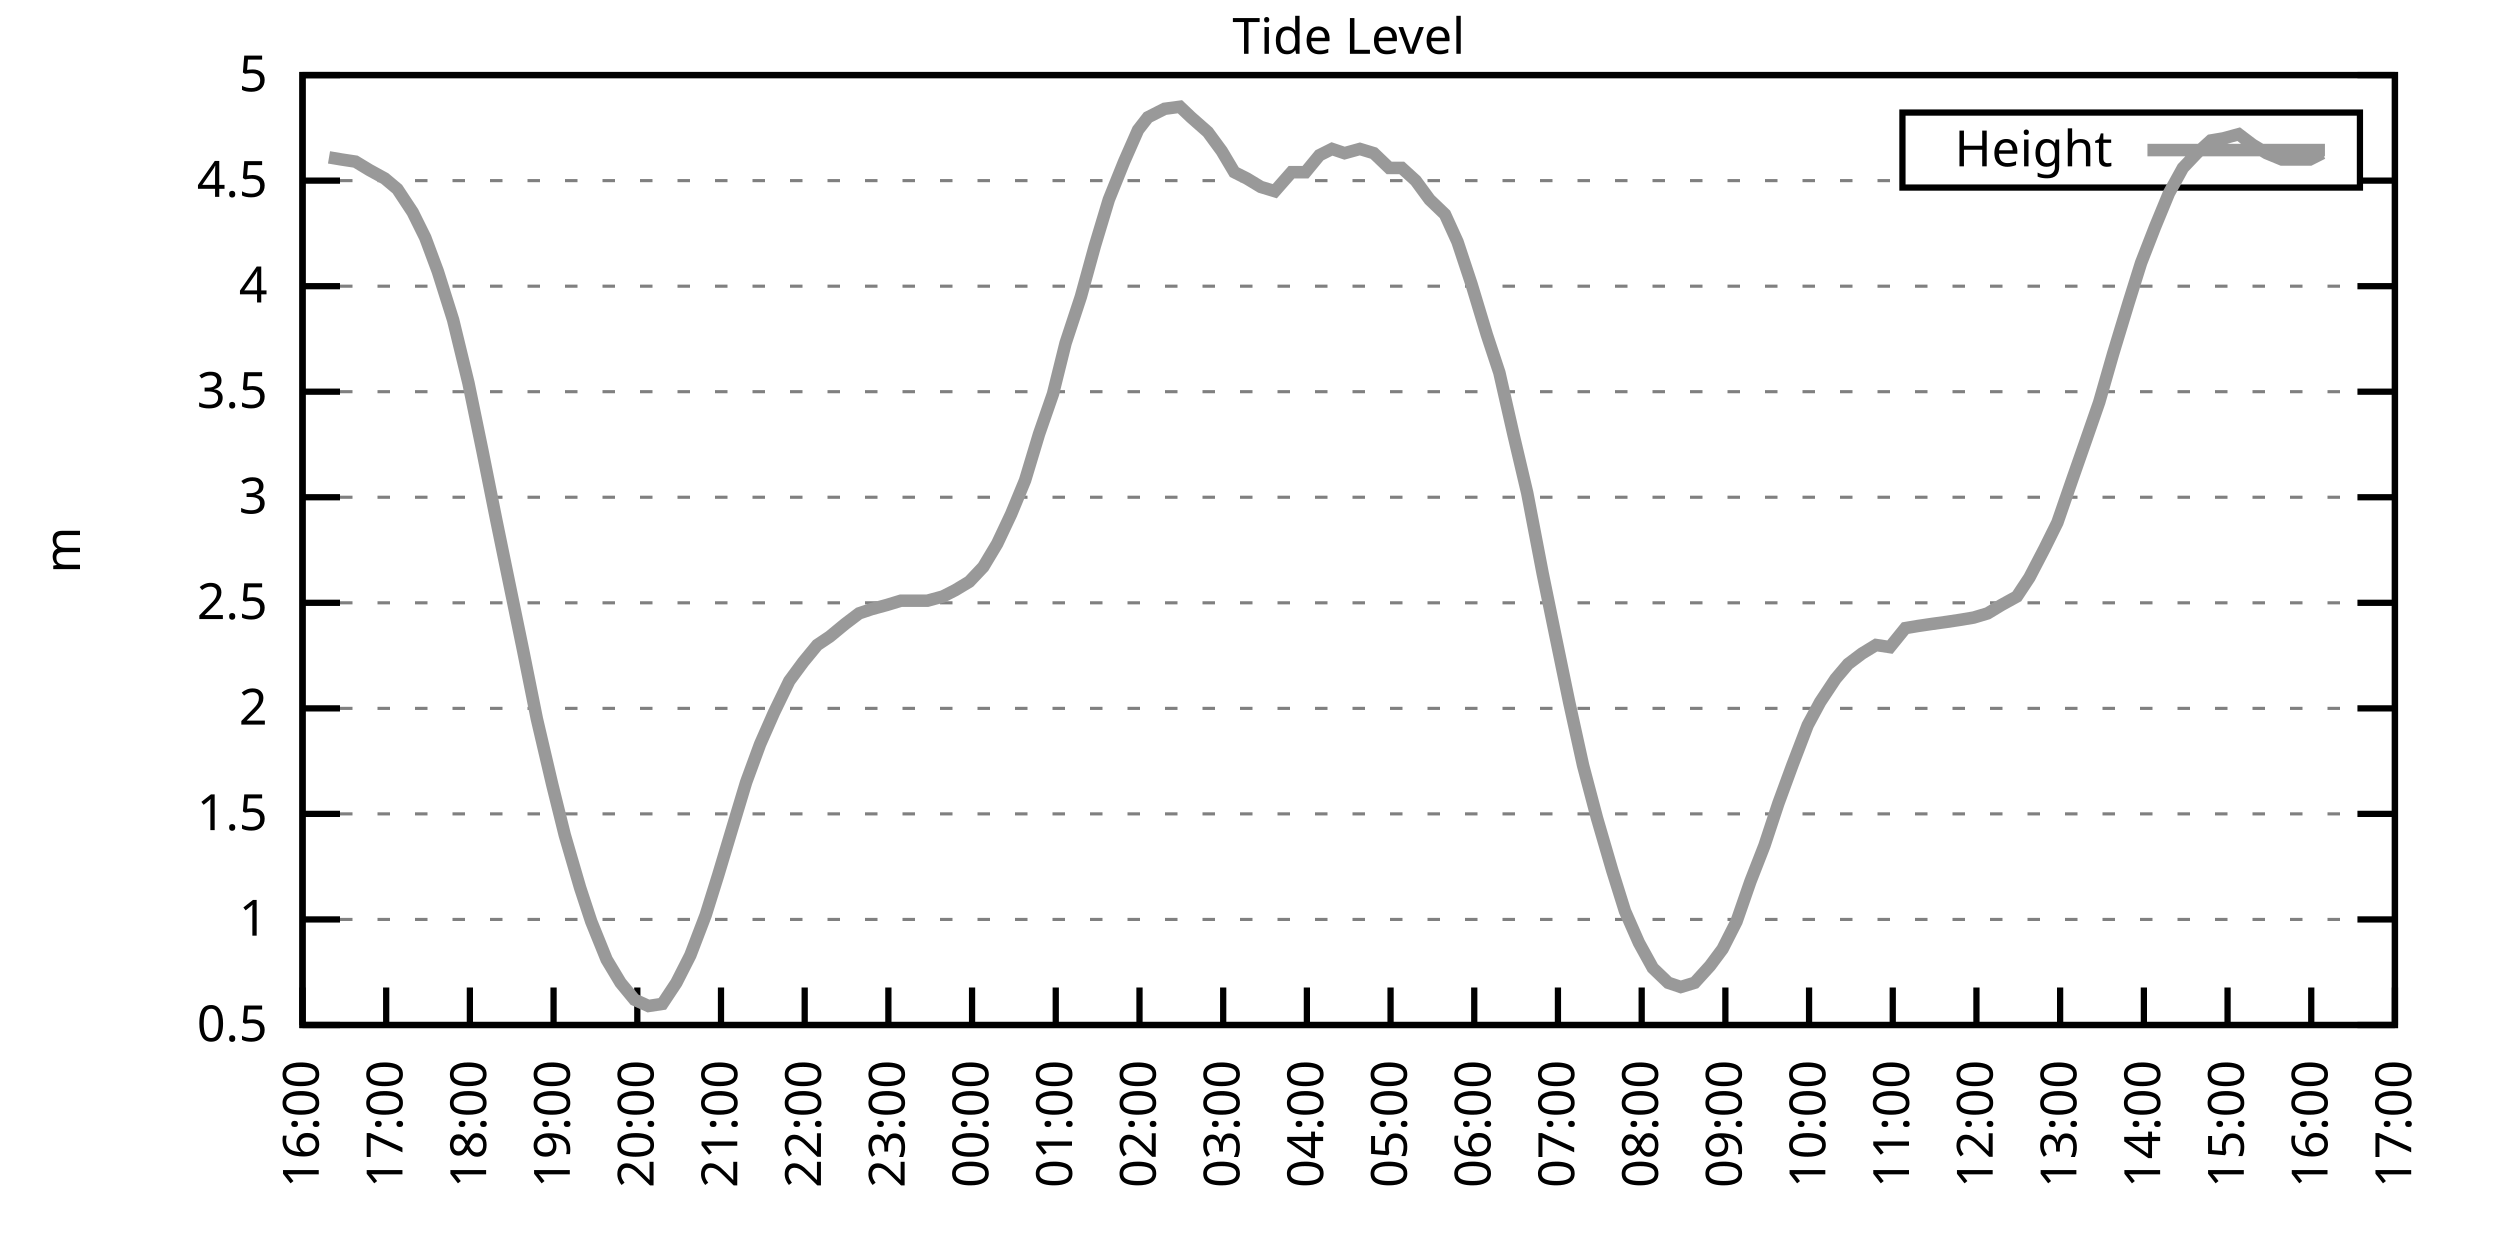
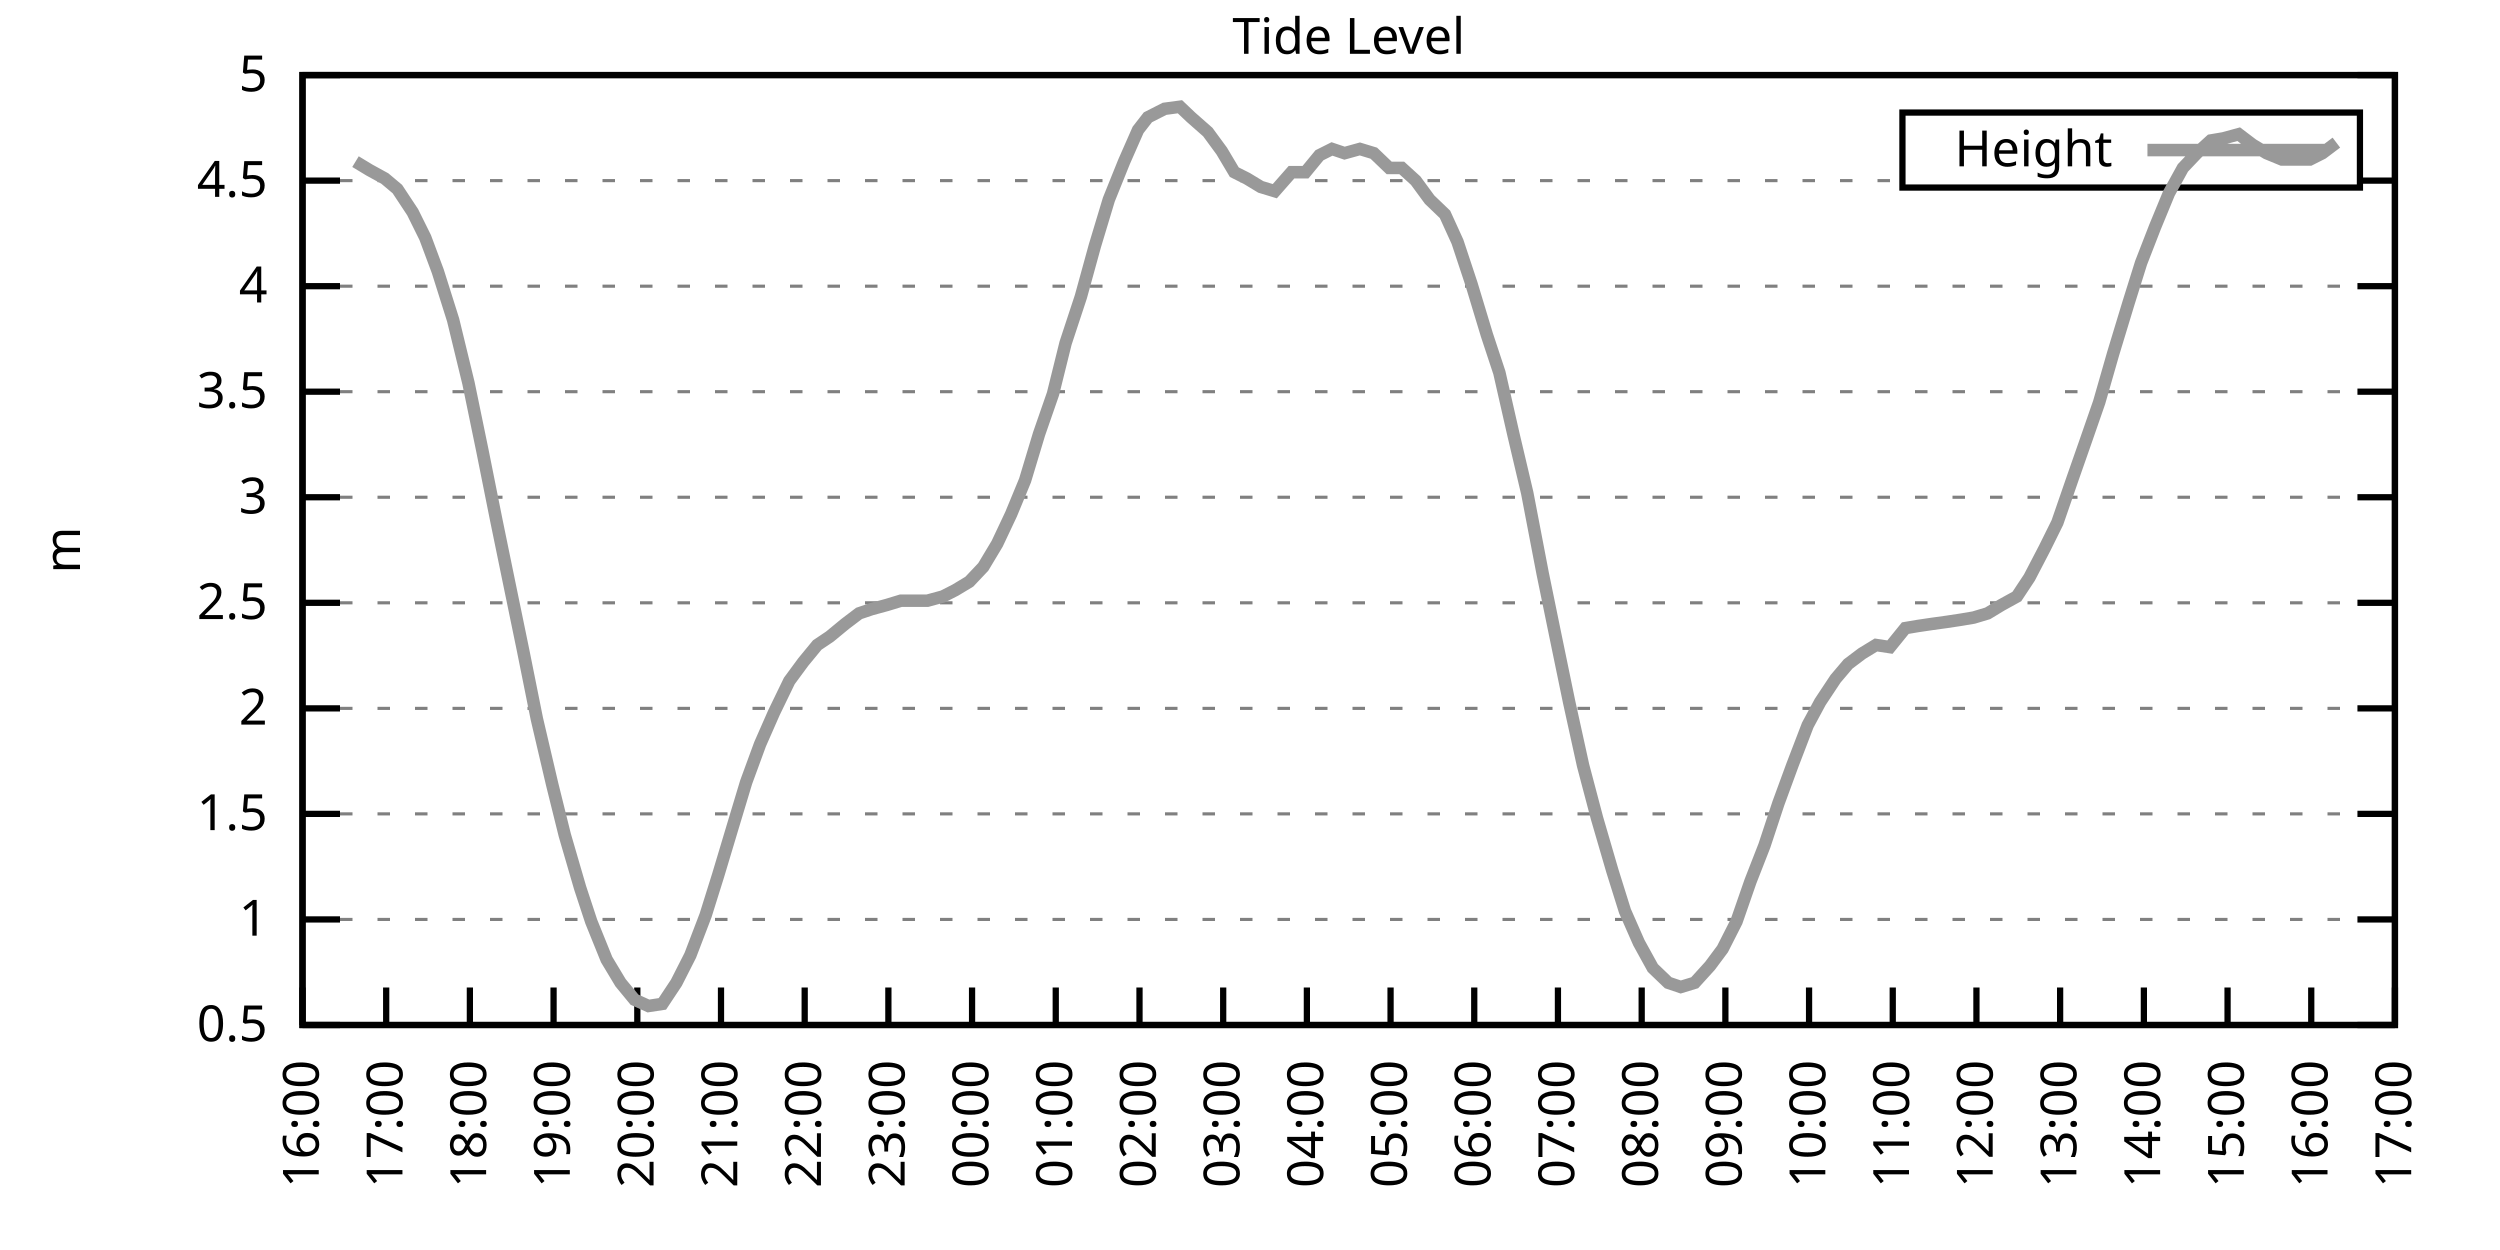
<svg xmlns="http://www.w3.org/2000/svg" xmlns:xlink="http://www.w3.org/1999/xlink" width="400" height="200" viewBox="0 0 400 200">
  <g id="gnuplot_canvas">
    <rect x="0" y="0" width="400" height="200" fill="none" />
    <defs>
      <circle id="gpDot" r="0.5" stroke-width="0.5" stroke="currentColor" />
      <path id="gpPt0" stroke-width="0.333" stroke="currentColor" d="M-1,0 h2 M0,-1 v2" />
      <path id="gpPt1" stroke-width="0.333" stroke="currentColor" d="M-1,-1 L1,1 M1,-1 L-1,1" />
      <path id="gpPt2" stroke-width="0.333" stroke="currentColor" d="M-1,0 L1,0 M0,-1 L0,1 M-1,-1 L1,1 M-1,1 L1,-1" />
      <rect id="gpPt3" stroke-width="0.333" stroke="currentColor" x="-1" y="-1" width="2" height="2" />
      <rect id="gpPt4" stroke-width="0.333" stroke="currentColor" fill="currentColor" x="-1" y="-1" width="2" height="2" />
      <circle id="gpPt5" stroke-width="0.333" stroke="currentColor" cx="0" cy="0" r="1" />
      <use xlink:href="#gpPt5" id="gpPt6" fill="currentColor" stroke="none" />
      <path id="gpPt7" stroke-width="0.333" stroke="currentColor" d="M0,-1.33 L-1.33,0.67 L1.33,0.67 z" />
      <use xlink:href="#gpPt7" id="gpPt8" fill="currentColor" stroke="none" />
      <use xlink:href="#gpPt7" id="gpPt9" stroke="currentColor" transform="rotate(180)" />
      <use xlink:href="#gpPt9" id="gpPt10" fill="currentColor" stroke="none" />
      <use xlink:href="#gpPt3" id="gpPt11" stroke="currentColor" transform="rotate(45)" />
      <use xlink:href="#gpPt11" id="gpPt12" fill="currentColor" stroke="none" />
      <path id="gpPt13" stroke-width="0.333" stroke="currentColor" d="M0,1.330 L1.265,0.411 L0.782,-1.067 L-0.782,-1.076 L-1.265,0.411 z" />
      <use xlink:href="#gpPt13" id="gpPt14" fill="currentColor" stroke="none" />
      <filter id="textbox" filterUnits="objectBoundingBox" x="0" y="0" height="1" width="1">
        <feFlood flood-color="white" flood-opacity="1" result="bgnd" />
        <feComposite in="SourceGraphic" in2="bgnd" operator="atop" />
      </filter>
      <filter id="greybox" filterUnits="objectBoundingBox" x="0" y="0" height="1" width="1">
        <feFlood flood-color="lightgrey" flood-opacity="1" result="grey" />
        <feComposite in="SourceGraphic" in2="grey" operator="atop" />
      </filter>
    </defs>
    <g fill="none" color="white" stroke="currentColor" stroke-width="1.00" stroke-linecap="butt" stroke-linejoin="miter">
</g>
    <g fill="none" color="black" stroke="currentColor" stroke-width="1.00" stroke-linecap="butt" stroke-linejoin="miter">
      <g stroke="none" shape-rendering="crispEdges">
        <polygon fill="rgb(255, 255, 255)" points="48.40,164.00 383.18,164.00 383.18,12.02 48.40,12.02 " />
      </g>
    </g>
    <g fill="none" color="black" stroke="currentColor" stroke-width="1.00" stroke-linecap="butt" stroke-linejoin="miter">
</g>
    <g fill="none" color="black" stroke="black" stroke-width="0.50" stroke-linecap="butt" stroke-linejoin="miter">
</g>
    <g fill="none" color="gray" stroke="currentColor" stroke-width="0.50" stroke-linecap="butt" stroke-linejoin="miter">
      <path stroke="gray" stroke-dasharray="2,4" class="gridline" d="M48.40,164.00 L383.19,164.00  " />
    </g>
    <g fill="none" color="gray" stroke="gray" stroke-width="1.00" stroke-linecap="butt" stroke-linejoin="miter">
</g>
    <g fill="none" color="black" stroke="currentColor" stroke-width="1.00" stroke-linecap="butt" stroke-linejoin="miter">
      <path stroke="black" d="M48.40,164.00 L54.40,164.00 M383.19,164.00 L377.19,164.00  " />
      <g transform="translate(42.80,166.60)" stroke="none" fill="black" font-family="Sans" font-size="8.00" text-anchor="end">
        <text>
          <tspan font-family="Sans"> 0.5</tspan>
        </text>
      </g>
    </g>
    <g fill="none" color="black" stroke="currentColor" stroke-width="1.00" stroke-linecap="butt" stroke-linejoin="miter">
</g>
    <g fill="none" color="black" stroke="black" stroke-width="0.50" stroke-linecap="butt" stroke-linejoin="miter">
</g>
    <g fill="none" color="gray" stroke="currentColor" stroke-width="0.50" stroke-linecap="butt" stroke-linejoin="miter">
      <path stroke="gray" stroke-dasharray="2,4" class="gridline" d="M48.40,147.11 L383.19,147.11  " />
    </g>
    <g fill="none" color="gray" stroke="gray" stroke-width="1.00" stroke-linecap="butt" stroke-linejoin="miter">
</g>
    <g fill="none" color="black" stroke="currentColor" stroke-width="1.00" stroke-linecap="butt" stroke-linejoin="miter">
      <path stroke="black" d="M48.40,147.11 L54.40,147.11 M383.19,147.11 L377.19,147.11  " />
      <g transform="translate(42.80,149.71)" stroke="none" fill="black" font-family="Sans" font-size="8.00" text-anchor="end">
        <text>
          <tspan font-family="Sans"> 1</tspan>
        </text>
      </g>
    </g>
    <g fill="none" color="black" stroke="currentColor" stroke-width="1.00" stroke-linecap="butt" stroke-linejoin="miter">
</g>
    <g fill="none" color="black" stroke="black" stroke-width="0.50" stroke-linecap="butt" stroke-linejoin="miter">
</g>
    <g fill="none" color="gray" stroke="currentColor" stroke-width="0.50" stroke-linecap="butt" stroke-linejoin="miter">
      <path stroke="gray" stroke-dasharray="2,4" class="gridline" d="M48.40,130.22 L383.19,130.22  " />
    </g>
    <g fill="none" color="gray" stroke="gray" stroke-width="1.00" stroke-linecap="butt" stroke-linejoin="miter">
</g>
    <g fill="none" color="black" stroke="currentColor" stroke-width="1.00" stroke-linecap="butt" stroke-linejoin="miter">
      <path stroke="black" d="M48.40,130.22 L54.40,130.22 M383.19,130.22 L377.19,130.22  " />
      <g transform="translate(42.80,132.82)" stroke="none" fill="black" font-family="Sans" font-size="8.00" text-anchor="end">
        <text>
          <tspan font-family="Sans"> 1.5</tspan>
        </text>
      </g>
    </g>
    <g fill="none" color="black" stroke="currentColor" stroke-width="1.00" stroke-linecap="butt" stroke-linejoin="miter">
</g>
    <g fill="none" color="black" stroke="black" stroke-width="0.50" stroke-linecap="butt" stroke-linejoin="miter">
</g>
    <g fill="none" color="gray" stroke="currentColor" stroke-width="0.50" stroke-linecap="butt" stroke-linejoin="miter">
      <path stroke="gray" stroke-dasharray="2,4" class="gridline" d="M48.40,113.34 L383.19,113.34  " />
    </g>
    <g fill="none" color="gray" stroke="gray" stroke-width="1.00" stroke-linecap="butt" stroke-linejoin="miter">
</g>
    <g fill="none" color="black" stroke="currentColor" stroke-width="1.00" stroke-linecap="butt" stroke-linejoin="miter">
      <path stroke="black" d="M48.40,113.34 L54.40,113.34 M383.19,113.34 L377.19,113.34  " />
      <g transform="translate(42.80,115.94)" stroke="none" fill="black" font-family="Sans" font-size="8.00" text-anchor="end">
        <text>
          <tspan font-family="Sans"> 2</tspan>
        </text>
      </g>
    </g>
    <g fill="none" color="black" stroke="currentColor" stroke-width="1.00" stroke-linecap="butt" stroke-linejoin="miter">
</g>
    <g fill="none" color="black" stroke="black" stroke-width="0.50" stroke-linecap="butt" stroke-linejoin="miter">
</g>
    <g fill="none" color="gray" stroke="currentColor" stroke-width="0.50" stroke-linecap="butt" stroke-linejoin="miter">
      <path stroke="gray" stroke-dasharray="2,4" class="gridline" d="M48.40,96.45 L383.19,96.45  " />
    </g>
    <g fill="none" color="gray" stroke="gray" stroke-width="1.00" stroke-linecap="butt" stroke-linejoin="miter">
</g>
    <g fill="none" color="black" stroke="currentColor" stroke-width="1.00" stroke-linecap="butt" stroke-linejoin="miter">
      <path stroke="black" d="M48.40,96.45 L54.40,96.45 M383.19,96.45 L377.19,96.45  " />
      <g transform="translate(42.80,99.05)" stroke="none" fill="black" font-family="Sans" font-size="8.00" text-anchor="end">
        <text>
          <tspan font-family="Sans"> 2.5</tspan>
        </text>
      </g>
    </g>
    <g fill="none" color="black" stroke="currentColor" stroke-width="1.00" stroke-linecap="butt" stroke-linejoin="miter">
</g>
    <g fill="none" color="black" stroke="black" stroke-width="0.50" stroke-linecap="butt" stroke-linejoin="miter">
</g>
    <g fill="none" color="gray" stroke="currentColor" stroke-width="0.50" stroke-linecap="butt" stroke-linejoin="miter">
      <path stroke="gray" stroke-dasharray="2,4" class="gridline" d="M48.40,79.56 L383.19,79.56  " />
    </g>
    <g fill="none" color="gray" stroke="gray" stroke-width="1.00" stroke-linecap="butt" stroke-linejoin="miter">
</g>
    <g fill="none" color="black" stroke="currentColor" stroke-width="1.00" stroke-linecap="butt" stroke-linejoin="miter">
      <path stroke="black" d="M48.40,79.56 L54.40,79.56 M383.19,79.56 L377.19,79.56  " />
      <g transform="translate(42.80,82.16)" stroke="none" fill="black" font-family="Sans" font-size="8.00" text-anchor="end">
        <text>
          <tspan font-family="Sans"> 3</tspan>
        </text>
      </g>
    </g>
    <g fill="none" color="black" stroke="currentColor" stroke-width="1.00" stroke-linecap="butt" stroke-linejoin="miter">
</g>
    <g fill="none" color="black" stroke="black" stroke-width="0.50" stroke-linecap="butt" stroke-linejoin="miter">
</g>
    <g fill="none" color="gray" stroke="currentColor" stroke-width="0.50" stroke-linecap="butt" stroke-linejoin="miter">
      <path stroke="gray" stroke-dasharray="2,4" class="gridline" d="M48.40,62.67 L383.19,62.67  " />
    </g>
    <g fill="none" color="gray" stroke="gray" stroke-width="1.00" stroke-linecap="butt" stroke-linejoin="miter">
</g>
    <g fill="none" color="black" stroke="currentColor" stroke-width="1.00" stroke-linecap="butt" stroke-linejoin="miter">
      <path stroke="black" d="M48.40,62.67 L54.40,62.67 M383.19,62.67 L377.19,62.67  " />
      <g transform="translate(42.80,65.27)" stroke="none" fill="black" font-family="Sans" font-size="8.00" text-anchor="end">
        <text>
          <tspan font-family="Sans"> 3.5</tspan>
        </text>
      </g>
    </g>
    <g fill="none" color="black" stroke="currentColor" stroke-width="1.00" stroke-linecap="butt" stroke-linejoin="miter">
</g>
    <g fill="none" color="black" stroke="black" stroke-width="0.50" stroke-linecap="butt" stroke-linejoin="miter">
</g>
    <g fill="none" color="gray" stroke="currentColor" stroke-width="0.50" stroke-linecap="butt" stroke-linejoin="miter">
      <path stroke="gray" stroke-dasharray="2,4" class="gridline" d="M48.40,45.79 L383.19,45.79  " />
    </g>
    <g fill="none" color="gray" stroke="gray" stroke-width="1.00" stroke-linecap="butt" stroke-linejoin="miter">
</g>
    <g fill="none" color="black" stroke="currentColor" stroke-width="1.00" stroke-linecap="butt" stroke-linejoin="miter">
      <path stroke="black" d="M48.40,45.79 L54.40,45.79 M383.19,45.79 L377.19,45.79  " />
      <g transform="translate(42.80,48.39)" stroke="none" fill="black" font-family="Sans" font-size="8.00" text-anchor="end">
        <text>
          <tspan font-family="Sans"> 4</tspan>
        </text>
      </g>
    </g>
    <g fill="none" color="black" stroke="currentColor" stroke-width="1.00" stroke-linecap="butt" stroke-linejoin="miter">
</g>
    <g fill="none" color="black" stroke="black" stroke-width="0.50" stroke-linecap="butt" stroke-linejoin="miter">
</g>
    <g fill="none" color="gray" stroke="currentColor" stroke-width="0.50" stroke-linecap="butt" stroke-linejoin="miter">
      <path stroke="gray" stroke-dasharray="2,4" class="gridline" d="M48.40,28.90 L304.39,28.90 M377.59,28.90 L383.19,28.90  " />
    </g>
    <g fill="none" color="gray" stroke="gray" stroke-width="1.00" stroke-linecap="butt" stroke-linejoin="miter">
</g>
    <g fill="none" color="black" stroke="currentColor" stroke-width="1.00" stroke-linecap="butt" stroke-linejoin="miter">
      <path stroke="black" d="M48.40,28.90 L54.40,28.90 M383.19,28.90 L377.19,28.90  " />
      <g transform="translate(42.80,31.50)" stroke="none" fill="black" font-family="Sans" font-size="8.00" text-anchor="end">
        <text>
          <tspan font-family="Sans"> 4.5</tspan>
        </text>
      </g>
    </g>
    <g fill="none" color="black" stroke="currentColor" stroke-width="1.00" stroke-linecap="butt" stroke-linejoin="miter">
</g>
    <g fill="none" color="black" stroke="black" stroke-width="0.50" stroke-linecap="butt" stroke-linejoin="miter">
</g>
    <g fill="none" color="gray" stroke="currentColor" stroke-width="0.50" stroke-linecap="butt" stroke-linejoin="miter">
      <path stroke="gray" stroke-dasharray="2,4" class="gridline" d="M48.40,12.01 L383.19,12.01  " />
    </g>
    <g fill="none" color="gray" stroke="gray" stroke-width="1.00" stroke-linecap="butt" stroke-linejoin="miter">
</g>
    <g fill="none" color="black" stroke="currentColor" stroke-width="1.00" stroke-linecap="butt" stroke-linejoin="miter">
      <path stroke="black" d="M48.40,12.01 L54.40,12.01 M383.19,12.01 L377.19,12.01  " />
      <g transform="translate(42.80,14.61)" stroke="none" fill="black" font-family="Sans" font-size="8.00" text-anchor="end">
        <text>
          <tspan font-family="Sans"> 5</tspan>
        </text>
      </g>
    </g>
    <g fill="none" color="black" stroke="currentColor" stroke-width="1.00" stroke-linecap="butt" stroke-linejoin="miter">
      <path stroke="black" d="M48.40,164.00 L48.40,158.00  " />
      <g transform="translate(51.00,169.60) rotate(270.00)" stroke="none" fill="black" font-family="Sans" font-size="8.00" text-anchor="end">
        <text>
          <tspan font-family="Sans">16:00</tspan>
        </text>
      </g>
    </g>
    <g fill="none" color="black" stroke="currentColor" stroke-width="1.00" stroke-linecap="butt" stroke-linejoin="miter">
      <path stroke="black" d="M61.79,164.00 L61.79,158.00  " />
      <g transform="translate(64.39,169.60) rotate(270.00)" stroke="none" fill="black" font-family="Sans" font-size="8.00" text-anchor="end">
        <text>
          <tspan font-family="Sans">17:00</tspan>
        </text>
      </g>
    </g>
    <g fill="none" color="black" stroke="currentColor" stroke-width="1.00" stroke-linecap="butt" stroke-linejoin="miter">
      <path stroke="black" d="M75.18,164.00 L75.18,158.00  " />
      <g transform="translate(77.78,169.60) rotate(270.00)" stroke="none" fill="black" font-family="Sans" font-size="8.00" text-anchor="end">
        <text>
          <tspan font-family="Sans">18:00</tspan>
        </text>
      </g>
    </g>
    <g fill="none" color="black" stroke="currentColor" stroke-width="1.00" stroke-linecap="butt" stroke-linejoin="miter">
      <path stroke="black" d="M88.57,164.00 L88.57,158.00  " />
      <g transform="translate(91.17,169.60) rotate(270.00)" stroke="none" fill="black" font-family="Sans" font-size="8.00" text-anchor="end">
        <text>
          <tspan font-family="Sans">19:00</tspan>
        </text>
      </g>
    </g>
    <g fill="none" color="black" stroke="currentColor" stroke-width="1.00" stroke-linecap="butt" stroke-linejoin="miter">
      <path stroke="black" d="M101.97,164.00 L101.97,158.00  " />
      <g transform="translate(104.57,169.60) rotate(270.00)" stroke="none" fill="black" font-family="Sans" font-size="8.00" text-anchor="end">
        <text>
          <tspan font-family="Sans">20:00</tspan>
        </text>
      </g>
    </g>
    <g fill="none" color="black" stroke="currentColor" stroke-width="1.00" stroke-linecap="butt" stroke-linejoin="miter">
      <path stroke="black" d="M115.36,164.00 L115.36,158.00  " />
      <g transform="translate(117.96,169.60) rotate(270.00)" stroke="none" fill="black" font-family="Sans" font-size="8.00" text-anchor="end">
        <text>
          <tspan font-family="Sans">21:00</tspan>
        </text>
      </g>
    </g>
    <g fill="none" color="black" stroke="currentColor" stroke-width="1.00" stroke-linecap="butt" stroke-linejoin="miter">
      <path stroke="black" d="M128.75,164.00 L128.75,158.00  " />
      <g transform="translate(131.35,169.60) rotate(270.00)" stroke="none" fill="black" font-family="Sans" font-size="8.00" text-anchor="end">
        <text>
          <tspan font-family="Sans">22:00</tspan>
        </text>
      </g>
    </g>
    <g fill="none" color="black" stroke="currentColor" stroke-width="1.00" stroke-linecap="butt" stroke-linejoin="miter">
      <path stroke="black" d="M142.14,164.00 L142.14,158.00  " />
      <g transform="translate(144.74,169.60) rotate(270.00)" stroke="none" fill="black" font-family="Sans" font-size="8.00" text-anchor="end">
        <text>
          <tspan font-family="Sans">23:00</tspan>
        </text>
      </g>
    </g>
    <g fill="none" color="black" stroke="currentColor" stroke-width="1.00" stroke-linecap="butt" stroke-linejoin="miter">
      <path stroke="black" d="M155.53,164.00 L155.53,158.00  " />
      <g transform="translate(158.13,169.60) rotate(270.00)" stroke="none" fill="black" font-family="Sans" font-size="8.00" text-anchor="end">
        <text>
          <tspan font-family="Sans">00:00</tspan>
        </text>
      </g>
    </g>
    <g fill="none" color="black" stroke="currentColor" stroke-width="1.00" stroke-linecap="butt" stroke-linejoin="miter">
      <path stroke="black" d="M168.92,164.00 L168.92,158.00  " />
      <g transform="translate(171.52,169.60) rotate(270.00)" stroke="none" fill="black" font-family="Sans" font-size="8.00" text-anchor="end">
        <text>
          <tspan font-family="Sans">01:00</tspan>
        </text>
      </g>
    </g>
    <g fill="none" color="black" stroke="currentColor" stroke-width="1.00" stroke-linecap="butt" stroke-linejoin="miter">
      <path stroke="black" d="M182.32,164.00 L182.32,158.00  " />
      <g transform="translate(184.92,169.60) rotate(270.00)" stroke="none" fill="black" font-family="Sans" font-size="8.00" text-anchor="end">
        <text>
          <tspan font-family="Sans">02:00</tspan>
        </text>
      </g>
    </g>
    <g fill="none" color="black" stroke="currentColor" stroke-width="1.00" stroke-linecap="butt" stroke-linejoin="miter">
      <path stroke="black" d="M195.71,164.00 L195.71,158.00  " />
      <g transform="translate(198.31,169.60) rotate(270.00)" stroke="none" fill="black" font-family="Sans" font-size="8.00" text-anchor="end">
        <text>
          <tspan font-family="Sans">03:00</tspan>
        </text>
      </g>
    </g>
    <g fill="none" color="black" stroke="currentColor" stroke-width="1.00" stroke-linecap="butt" stroke-linejoin="miter">
      <path stroke="black" d="M209.10,164.00 L209.10,158.00  " />
      <g transform="translate(211.70,169.60) rotate(270.00)" stroke="none" fill="black" font-family="Sans" font-size="8.00" text-anchor="end">
        <text>
          <tspan font-family="Sans">04:00</tspan>
        </text>
      </g>
    </g>
    <g fill="none" color="black" stroke="currentColor" stroke-width="1.00" stroke-linecap="butt" stroke-linejoin="miter">
      <path stroke="black" d="M222.49,164.00 L222.49,158.00  " />
      <g transform="translate(225.09,169.60) rotate(270.00)" stroke="none" fill="black" font-family="Sans" font-size="8.00" text-anchor="end">
        <text>
          <tspan font-family="Sans">05:00</tspan>
        </text>
      </g>
    </g>
    <g fill="none" color="black" stroke="currentColor" stroke-width="1.00" stroke-linecap="butt" stroke-linejoin="miter">
      <path stroke="black" d="M235.88,164.00 L235.88,158.00  " />
      <g transform="translate(238.48,169.60) rotate(270.00)" stroke="none" fill="black" font-family="Sans" font-size="8.00" text-anchor="end">
        <text>
          <tspan font-family="Sans">06:00</tspan>
        </text>
      </g>
    </g>
    <g fill="none" color="black" stroke="currentColor" stroke-width="1.00" stroke-linecap="butt" stroke-linejoin="miter">
      <path stroke="black" d="M249.27,164.00 L249.27,158.00  " />
      <g transform="translate(251.87,169.60) rotate(270.00)" stroke="none" fill="black" font-family="Sans" font-size="8.00" text-anchor="end">
        <text>
          <tspan font-family="Sans">07:00</tspan>
        </text>
      </g>
    </g>
    <g fill="none" color="black" stroke="currentColor" stroke-width="1.00" stroke-linecap="butt" stroke-linejoin="miter">
      <path stroke="black" d="M262.67,164.00 L262.67,158.00  " />
      <g transform="translate(265.27,169.60) rotate(270.00)" stroke="none" fill="black" font-family="Sans" font-size="8.00" text-anchor="end">
        <text>
          <tspan font-family="Sans">08:00</tspan>
        </text>
      </g>
    </g>
    <g fill="none" color="black" stroke="currentColor" stroke-width="1.00" stroke-linecap="butt" stroke-linejoin="miter">
      <path stroke="black" d="M276.06,164.00 L276.06,158.00  " />
      <g transform="translate(278.66,169.60) rotate(270.00)" stroke="none" fill="black" font-family="Sans" font-size="8.00" text-anchor="end">
        <text>
          <tspan font-family="Sans">09:00</tspan>
        </text>
      </g>
    </g>
    <g fill="none" color="black" stroke="currentColor" stroke-width="1.00" stroke-linecap="butt" stroke-linejoin="miter">
      <path stroke="black" d="M289.45,164.00 L289.45,158.00  " />
      <g transform="translate(292.05,169.60) rotate(270.00)" stroke="none" fill="black" font-family="Sans" font-size="8.00" text-anchor="end">
        <text>
          <tspan font-family="Sans">10:00</tspan>
        </text>
      </g>
    </g>
    <g fill="none" color="black" stroke="currentColor" stroke-width="1.00" stroke-linecap="butt" stroke-linejoin="miter">
      <path stroke="black" d="M302.84,164.00 L302.84,158.00  " />
      <g transform="translate(305.44,169.60) rotate(270.00)" stroke="none" fill="black" font-family="Sans" font-size="8.00" text-anchor="end">
        <text>
          <tspan font-family="Sans">11:00</tspan>
        </text>
      </g>
    </g>
    <g fill="none" color="black" stroke="currentColor" stroke-width="1.00" stroke-linecap="butt" stroke-linejoin="miter">
      <path stroke="black" d="M316.23,164.00 L316.23,158.00  " />
      <g transform="translate(318.83,169.60) rotate(270.00)" stroke="none" fill="black" font-family="Sans" font-size="8.00" text-anchor="end">
        <text>
          <tspan font-family="Sans">12:00</tspan>
        </text>
      </g>
    </g>
    <g fill="none" color="black" stroke="currentColor" stroke-width="1.00" stroke-linecap="butt" stroke-linejoin="miter">
      <path stroke="black" d="M329.62,164.00 L329.62,158.00  " />
      <g transform="translate(332.22,169.60) rotate(270.00)" stroke="none" fill="black" font-family="Sans" font-size="8.00" text-anchor="end">
        <text>
          <tspan font-family="Sans">13:00</tspan>
        </text>
      </g>
    </g>
    <g fill="none" color="black" stroke="currentColor" stroke-width="1.00" stroke-linecap="butt" stroke-linejoin="miter">
      <path stroke="black" d="M343.02,164.00 L343.02,158.00  " />
      <g transform="translate(345.62,169.60) rotate(270.00)" stroke="none" fill="black" font-family="Sans" font-size="8.00" text-anchor="end">
        <text>
          <tspan font-family="Sans">14:00</tspan>
        </text>
      </g>
    </g>
    <g fill="none" color="black" stroke="currentColor" stroke-width="1.00" stroke-linecap="butt" stroke-linejoin="miter">
      <path stroke="black" d="M356.41,164.00 L356.41,158.00  " />
      <g transform="translate(359.01,169.60) rotate(270.00)" stroke="none" fill="black" font-family="Sans" font-size="8.00" text-anchor="end">
        <text>
          <tspan font-family="Sans">15:00</tspan>
        </text>
      </g>
    </g>
    <g fill="none" color="black" stroke="currentColor" stroke-width="1.00" stroke-linecap="butt" stroke-linejoin="miter">
      <path stroke="black" d="M369.80,164.00 L369.80,158.00  " />
      <g transform="translate(372.40,169.60) rotate(270.00)" stroke="none" fill="black" font-family="Sans" font-size="8.00" text-anchor="end">
        <text>
          <tspan font-family="Sans">16:00</tspan>
        </text>
      </g>
    </g>
    <g fill="none" color="black" stroke="currentColor" stroke-width="1.00" stroke-linecap="butt" stroke-linejoin="miter">
      <path stroke="black" d="M383.19,164.00 L383.19,158.00  " />
      <g transform="translate(385.79,169.60) rotate(270.00)" stroke="none" fill="black" font-family="Sans" font-size="8.00" text-anchor="end">
        <text>
          <tspan font-family="Sans">17:00</tspan>
        </text>
      </g>
    </g>
    <g fill="none" color="black" stroke="currentColor" stroke-width="1.00" stroke-linecap="butt" stroke-linejoin="miter">
</g>
    <g fill="none" color="black" stroke="currentColor" stroke-width="1.00" stroke-linecap="butt" stroke-linejoin="miter">
      <path stroke="black" d="M48.40,12.01 L48.40,164.00 L383.19,164.00 L383.19,12.01 L48.40,12.01 Z  " />
    </g>
    <g fill="none" color="black" stroke="currentColor" stroke-width="1.00" stroke-linecap="butt" stroke-linejoin="miter">
</g>
    <g fill="none" color="black" stroke="currentColor" stroke-width="1.00" stroke-linecap="butt" stroke-linejoin="miter">
      <path stroke="black" d="M304.39,30.01 L304.39,18.01 L377.59,18.01 L377.59,30.01 L304.39,30.01 Z  " />
    </g>
    <g id="Tide_level_plot_1">
      <g fill="none" color="white" stroke="black" stroke-width="2.00" stroke-linecap="butt" stroke-linejoin="miter">
</g>
      <g fill="none" color="black" stroke="currentColor" stroke-width="2.00" stroke-linecap="butt" stroke-linejoin="miter">
        <g transform="translate(337.99,26.61)" stroke="none" fill="black" font-family="Sans" font-size="8.00" text-anchor="end">
          <text>
            <tspan font-family="Sans">Height</tspan>
          </text>
        </g>
      </g>
      <g fill="none" color="black" stroke="currentColor" stroke-width="2.00" stroke-linecap="butt" stroke-linejoin="miter">
-         <path stroke="rgb(153, 153, 153)" d="M343.59,24.01 L371.99,24.01 M52.64,25.18 L54.65,25.52 L56.88,25.86 L59.11,27.21 L61.57,28.56 L63.58,30.25   L66.03,33.96 L68.04,38.02 L70.05,43.42 L72.50,51.19 L74.96,61.32 L77.19,72.13 L79.42,83.28 L81.43,93.07   L83.66,103.88 L85.90,115.03 L88.35,125.50 L90.36,133.60 L92.82,142.05 L94.60,147.45 L97.06,153.53 L99.29,157.24   L101.52,159.95 L103.75,160.96 L105.98,160.62 L108.22,157.24 L110.45,152.85 L112.90,146.44 L114.91,140.02 L117.14,132.59   L119.38,125.16 L121.61,119.08 L123.84,114.01 L126.29,108.95 L128.53,105.91 L130.76,103.20 L132.77,101.85 L135.22,99.83   L137.45,98.14 L139.46,97.46 L141.92,96.79 L144.15,96.11 L146.16,96.11 L148.39,96.11 L150.85,95.44 L152.85,94.42   L155.09,93.07 L157.32,90.71 L159.55,86.99 L161.78,82.26 L164.01,76.86 L166.25,69.43 L168.48,63.01 L170.49,54.90   L172.94,47.47 L175.17,39.37 L177.41,31.94 L179.86,25.86 L182.09,20.79 L183.66,18.77 L186.33,17.41 L188.79,17.08   L190.57,18.77 L193.25,21.13 L195.48,24.17 L197.49,27.55 L199.50,28.56 L201.73,29.91 L203.97,30.59 L206.64,27.55   L208.88,27.55 L211.11,24.84 L213.12,23.83 L215.13,24.51 L217.58,23.83 L219.81,24.51 L222.27,26.87 L224.28,26.87   L226.51,28.90 L228.74,31.94 L231.20,34.30 L233.20,38.69 L235.44,45.45 L237.89,53.55 L239.90,59.63 L242.13,69.43   L244.36,78.89 L246.82,91.72 L248.83,101.52 L251.06,112.32 L253.29,122.46 L255.52,130.90 L257.98,139.34 L259.99,145.76   L262.22,150.83 L264.45,154.88 L266.91,157.24 L268.92,157.92 L271.15,157.24 L273.60,154.54 L275.61,151.84 L277.84,147.45   L280.07,141.03 L282.31,135.29 L284.54,128.54 L286.77,122.46 L289.23,116.04 L291.23,112.32 L293.69,108.61 L295.70,106.24   L297.93,104.56 L300.16,103.20 L302.39,103.54 L304.85,100.50 L306.86,100.16 L309.09,99.83 L311.54,99.49 L313.78,99.15   L315.79,98.81 L318.02,98.14 L320.25,96.79 L322.70,95.44 L324.71,92.40 L327.17,87.67 L329.18,83.61 L331.63,76.52   L333.64,70.78 L335.87,64.36 L338.10,56.59 L340.56,48.49 L342.57,42.07 L344.80,36.33 L347.03,30.92 L349.26,26.87   L351.50,24.51 L353.73,22.48 L355.74,22.14 L358.19,21.47 L360.42,23.16 L362.66,24.51 L365.11,25.52 L367.12,25.52   L369.58,25.52 L371.58,24.51  " />
+         <path stroke="rgb(153, 153, 153)" d="M343.59,24.01 L371.99,24.01 M56.88,25.86 L59.11,27.21 L61.57,28.56 L63.58,30.25 L66.03,33.96 L68.04,38.02   L70.05,43.42 L72.50,51.19 L74.96,61.32 L77.19,72.13 L79.42,83.28 L81.43,93.07 L83.66,103.88 L85.90,115.03   L88.35,125.50 L90.36,133.60 L92.82,142.05 L94.60,147.45 L97.06,153.53 L99.29,157.24 L101.52,159.95 L103.75,160.96   L105.98,160.62 L108.22,157.24 L110.45,152.85 L112.90,146.44 L114.91,140.02 L117.14,132.59 L119.38,125.16 L121.61,119.08   L123.84,114.01 L126.29,108.95 L128.53,105.91 L130.76,103.20 L132.77,101.85 L135.22,99.83 L137.45,98.14 L139.46,97.46   L141.92,96.79 L144.15,96.11 L146.16,96.11 L148.39,96.11 L150.85,95.44 L152.85,94.42 L155.09,93.07 L157.32,90.71   L159.55,86.99 L161.78,82.26 L164.01,76.86 L166.25,69.43 L168.48,63.01 L170.49,54.90 L172.94,47.47 L175.17,39.37   L177.41,31.94 L179.86,25.86 L182.09,20.79 L183.66,18.77 L186.33,17.41 L188.79,17.08 L190.57,18.77 L193.25,21.13   L195.48,24.17 L197.49,27.55 L199.50,28.56 L201.73,29.91 L203.97,30.59 L206.64,27.55 L208.88,27.55 L211.11,24.84   L213.12,23.83 L215.13,24.51 L217.58,23.83 L219.81,24.51 L222.27,26.87 L224.28,26.87 L226.51,28.90 L228.74,31.94   L231.20,34.30 L233.20,38.69 L235.44,45.45 L237.89,53.55 L239.90,59.63 L242.13,69.43 L244.36,78.89 L246.82,91.72   L248.83,101.52 L251.06,112.32 L253.29,122.46 L255.52,130.90 L257.98,139.34 L259.99,145.76 L262.22,150.83 L264.45,154.88   L266.91,157.24 L268.92,157.92 L271.15,157.24 L273.60,154.54 L275.61,151.84 L277.84,147.45 L280.07,141.03 L282.31,135.29   L284.54,128.54 L286.77,122.46 L289.23,116.04 L291.23,112.32 L293.69,108.61 L295.70,106.24 L297.93,104.56 L300.16,103.20   L302.39,103.54 L304.85,100.50 L306.86,100.16 L309.09,99.83 L311.54,99.49 L313.78,99.15 L315.79,98.81 L318.02,98.14   L320.25,96.79 L322.70,95.44 L324.71,92.40 L327.17,87.67 L329.18,83.61 L331.63,76.52 L333.64,70.78 L335.87,64.36   L338.10,56.59 L340.56,48.49 L342.57,42.07 L344.80,36.33 L347.03,30.92 L349.26,26.87 L351.50,24.51 L353.73,22.48   L355.74,22.14 L358.19,21.47 L360.42,23.16 L362.66,24.51 L365.11,25.52 L367.12,25.52 L369.58,25.52 L371.58,24.51   L373.82,22.82  " />
      </g>
    </g>
    <g fill="none" color="black" stroke="currentColor" stroke-width="2.00" stroke-linecap="butt" stroke-linejoin="miter">
</g>
    <g fill="none" color="black" stroke="black" stroke-width="1.00" stroke-linecap="butt" stroke-linejoin="miter">
</g>
    <g fill="none" color="black" stroke="currentColor" stroke-width="1.00" stroke-linecap="butt" stroke-linejoin="miter">
      <path stroke="black" d="M48.40,12.01 L48.40,164.00 L383.19,164.00 L383.19,12.01 L48.40,12.01 Z  " />
      <g transform="translate(12.80,88.01) rotate(270.00)" stroke="none" fill="black" font-family="Sans" font-size="8.00" text-anchor="middle">
        <text>
          <tspan font-family="Sans">m</tspan>
        </text>
      </g>
    </g>
    <g fill="none" color="black" stroke="currentColor" stroke-width="1.00" stroke-linecap="butt" stroke-linejoin="miter">
</g>
    <g fill="none" color="black" stroke="currentColor" stroke-width="1.00" stroke-linecap="butt" stroke-linejoin="miter">
      <g transform="translate(215.79,8.61)" stroke="none" fill="black" font-family="Sans" font-size="8.00" text-anchor="middle">
        <text>
          <tspan font-family="Sans">Tide Level</tspan>
        </text>
      </g>
    </g>
    <g fill="none" color="black" stroke="currentColor" stroke-width="1.00" stroke-linecap="butt" stroke-linejoin="miter">
</g>
  </g>
</svg>
